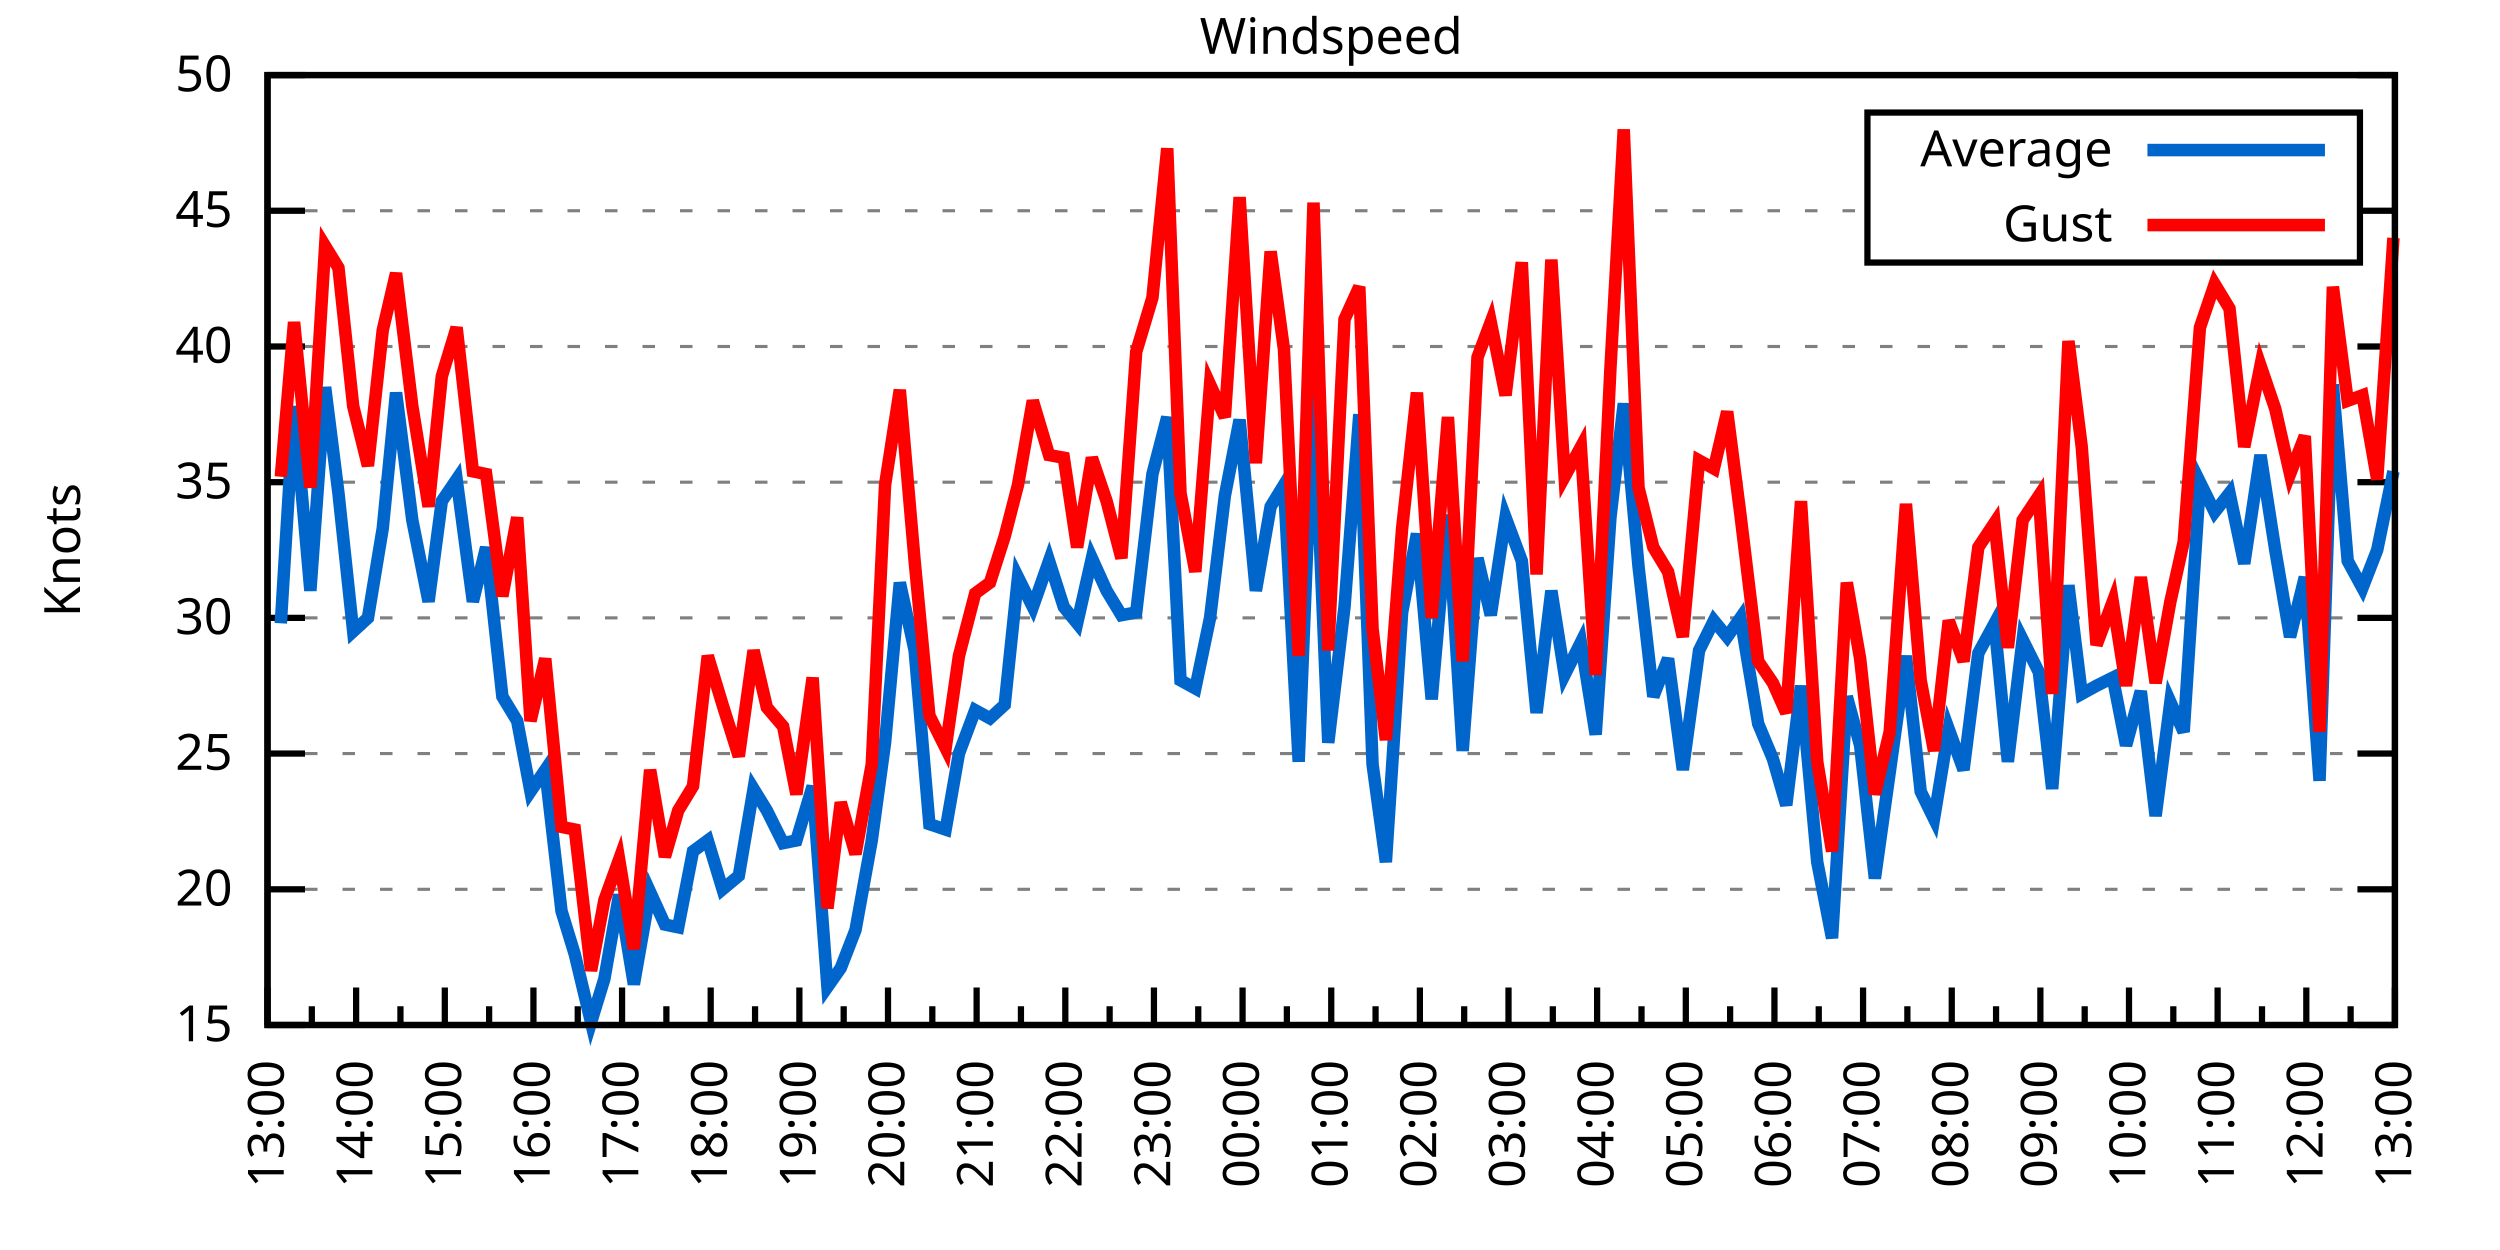
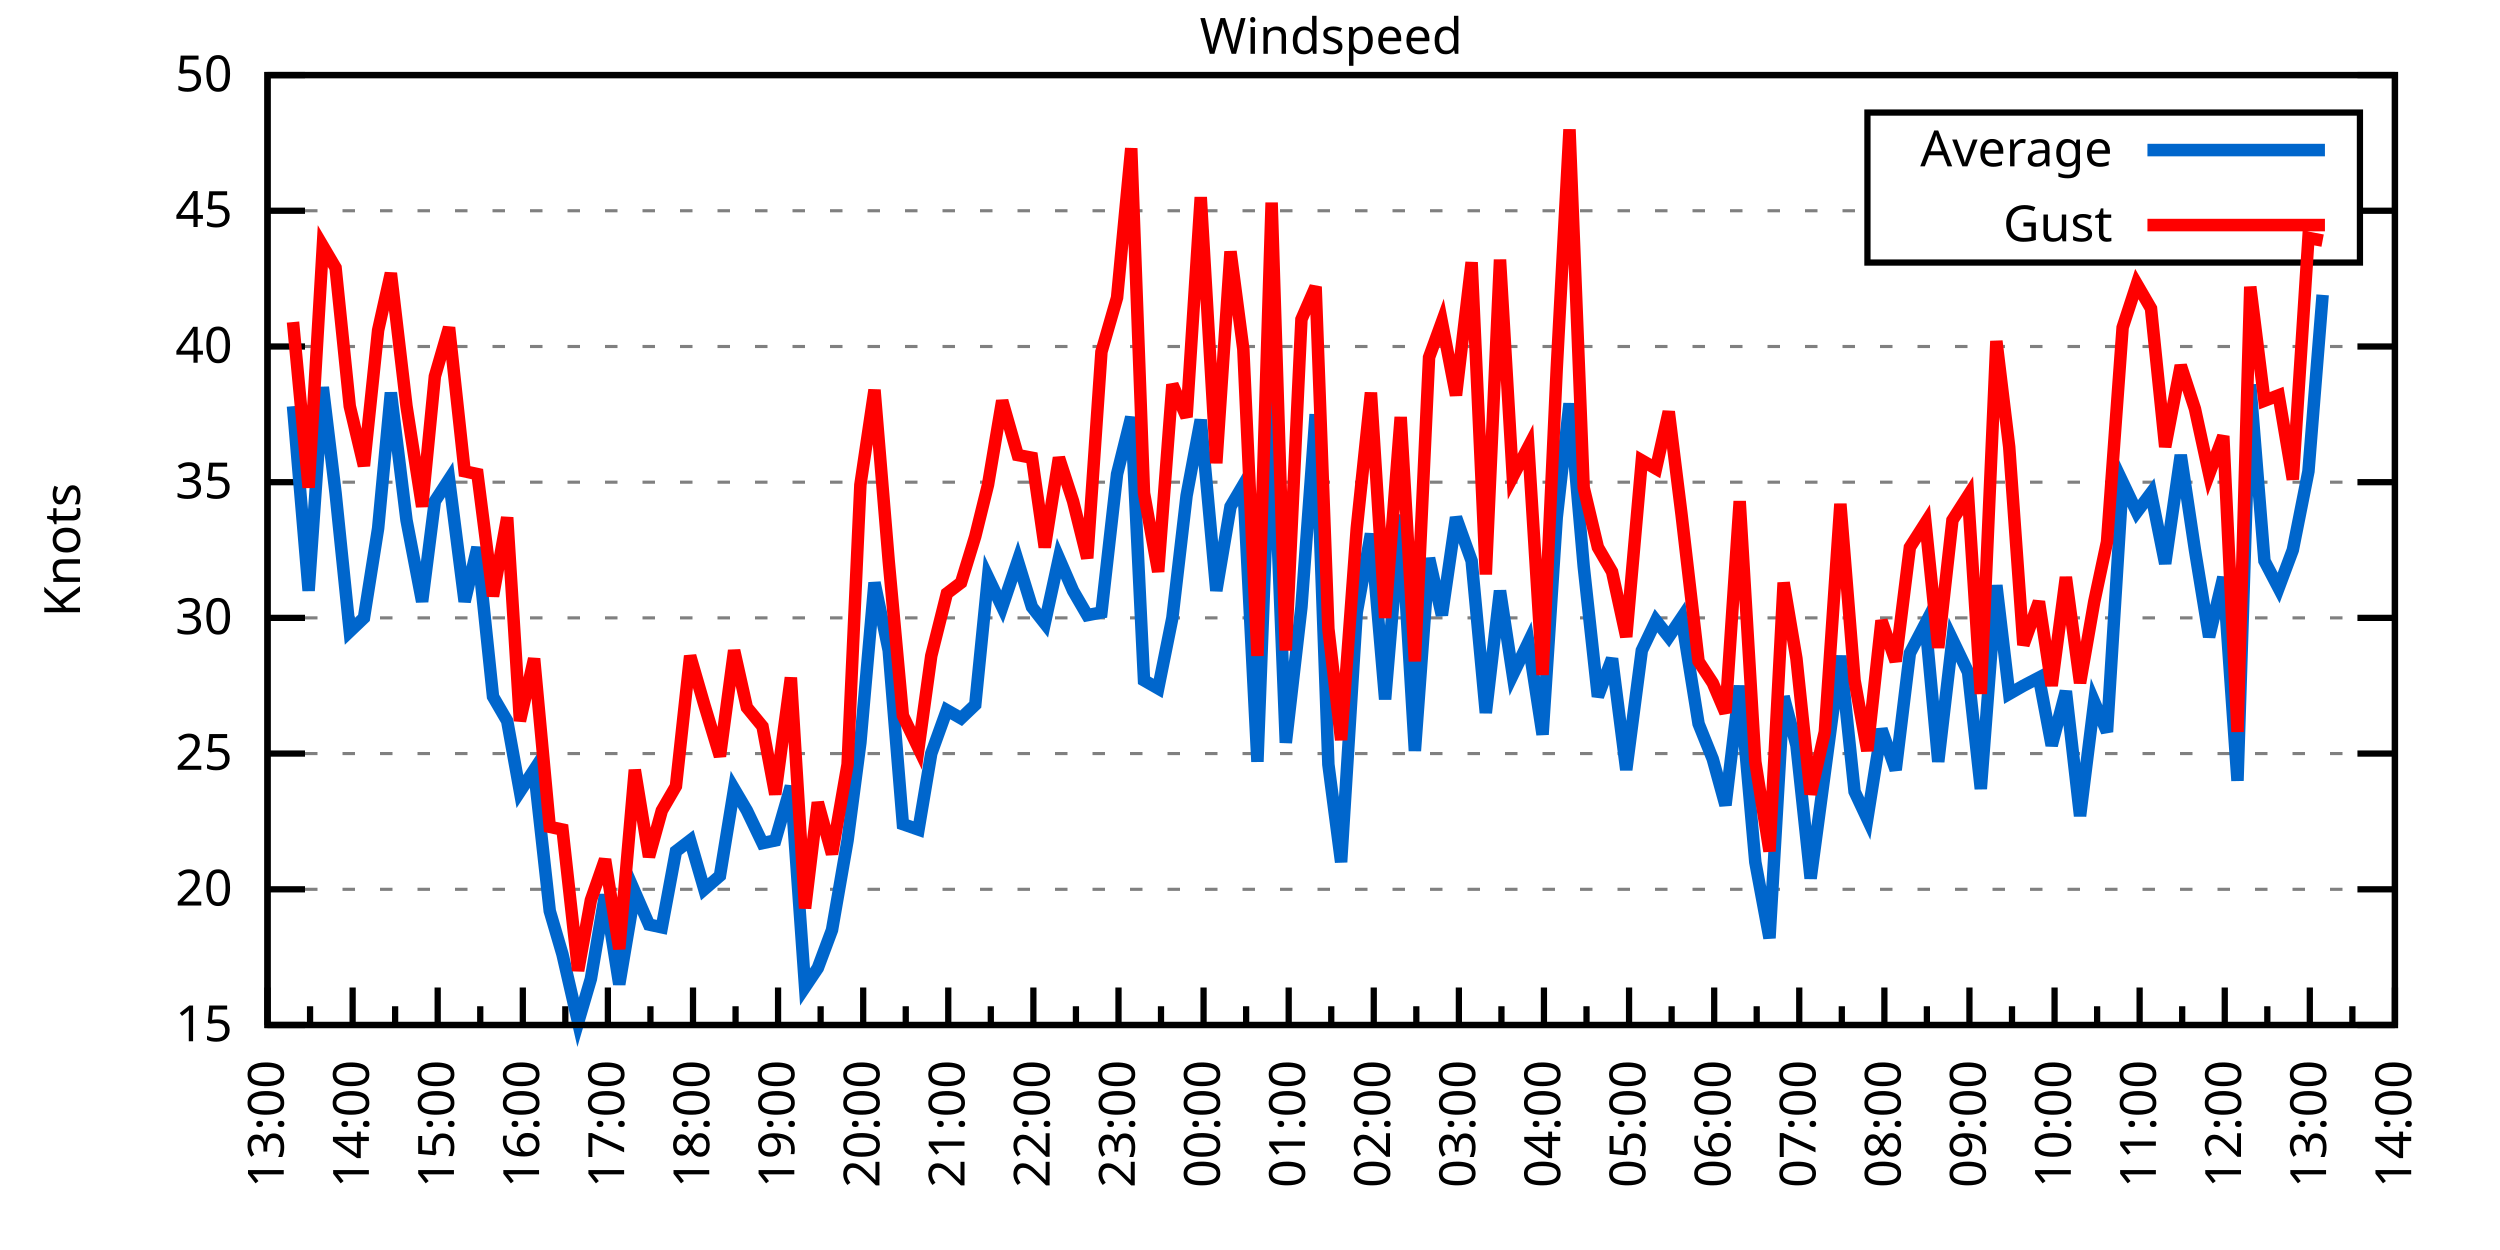
<svg xmlns="http://www.w3.org/2000/svg" xmlns:xlink="http://www.w3.org/1999/xlink" width="400" height="200" viewBox="0 0 400 200">
  <g id="gnuplot_canvas">
    <rect x="0" y="0" width="400" height="200" fill="none" />
    <defs>
      <circle id="gpDot" r="0.5" stroke-width="0.5" stroke="currentColor" />
      <path id="gpPt0" stroke-width="0.333" stroke="currentColor" d="M-1,0 h2 M0,-1 v2" />
      <path id="gpPt1" stroke-width="0.333" stroke="currentColor" d="M-1,-1 L1,1 M1,-1 L-1,1" />
      <path id="gpPt2" stroke-width="0.333" stroke="currentColor" d="M-1,0 L1,0 M0,-1 L0,1 M-1,-1 L1,1 M-1,1 L1,-1" />
      <rect id="gpPt3" stroke-width="0.333" stroke="currentColor" x="-1" y="-1" width="2" height="2" />
      <rect id="gpPt4" stroke-width="0.333" stroke="currentColor" fill="currentColor" x="-1" y="-1" width="2" height="2" />
      <circle id="gpPt5" stroke-width="0.333" stroke="currentColor" cx="0" cy="0" r="1" />
      <use xlink:href="#gpPt5" id="gpPt6" fill="currentColor" stroke="none" />
      <path id="gpPt7" stroke-width="0.333" stroke="currentColor" d="M0,-1.33 L-1.33,0.67 L1.33,0.67 z" />
      <use xlink:href="#gpPt7" id="gpPt8" fill="currentColor" stroke="none" />
      <use xlink:href="#gpPt7" id="gpPt9" stroke="currentColor" transform="rotate(180)" />
      <use xlink:href="#gpPt9" id="gpPt10" fill="currentColor" stroke="none" />
      <use xlink:href="#gpPt3" id="gpPt11" stroke="currentColor" transform="rotate(45)" />
      <use xlink:href="#gpPt11" id="gpPt12" fill="currentColor" stroke="none" />
      <path id="gpPt13" stroke-width="0.333" stroke="currentColor" d="M0,1.330 L1.265,0.411 L0.782,-1.067 L-0.782,-1.076 L-1.265,0.411 z" />
      <use xlink:href="#gpPt13" id="gpPt14" fill="currentColor" stroke="none" />
      <filter id="textbox" filterUnits="objectBoundingBox" x="0" y="0" height="1" width="1">
        <feFlood flood-color="white" flood-opacity="1" result="bgnd" />
        <feComposite in="SourceGraphic" in2="bgnd" operator="atop" />
      </filter>
      <filter id="greybox" filterUnits="objectBoundingBox" x="0" y="0" height="1" width="1">
        <feFlood flood-color="lightgrey" flood-opacity="1" result="grey" />
        <feComposite in="SourceGraphic" in2="grey" operator="atop" />
      </filter>
    </defs>
    <g fill="none" color="white" stroke="currentColor" stroke-width="1.00" stroke-linecap="butt" stroke-linejoin="miter">
</g>
    <g fill="none" color="black" stroke="currentColor" stroke-width="1.00" stroke-linecap="butt" stroke-linejoin="miter">
      <g stroke="none" shape-rendering="crispEdges">
        <polygon fill="rgb(255, 255, 255)" points="42.80,164.00 383.18,164.00 383.18,12.02 42.80,12.02 " />
      </g>
    </g>
    <g fill="none" color="black" stroke="currentColor" stroke-width="1.00" stroke-linecap="butt" stroke-linejoin="miter">
</g>
    <g fill="none" color="black" stroke="black" stroke-width="0.50" stroke-linecap="butt" stroke-linejoin="miter">
</g>
    <g fill="none" color="gray" stroke="currentColor" stroke-width="0.50" stroke-linecap="butt" stroke-linejoin="miter">
      <path stroke="gray" stroke-dasharray="2,4" class="gridline" d="M42.80,164.00 L383.19,164.00  " />
    </g>
    <g fill="none" color="gray" stroke="gray" stroke-width="1.00" stroke-linecap="butt" stroke-linejoin="miter">
</g>
    <g fill="none" color="black" stroke="currentColor" stroke-width="1.00" stroke-linecap="butt" stroke-linejoin="miter">
      <path stroke="black" d="M42.80,164.00 L48.80,164.00 M383.19,164.00 L377.19,164.00  " />
      <g transform="translate(37.20,166.60)" stroke="none" fill="black" font-family="Sans" font-size="8.00" text-anchor="end">
        <text>
          <tspan font-family="Sans"> 15</tspan>
        </text>
      </g>
    </g>
    <g fill="none" color="black" stroke="currentColor" stroke-width="1.00" stroke-linecap="butt" stroke-linejoin="miter">
</g>
    <g fill="none" color="black" stroke="black" stroke-width="0.50" stroke-linecap="butt" stroke-linejoin="miter">
</g>
    <g fill="none" color="gray" stroke="currentColor" stroke-width="0.50" stroke-linecap="butt" stroke-linejoin="miter">
      <path stroke="gray" stroke-dasharray="2,4" class="gridline" d="M42.80,142.29 L383.19,142.29  " />
    </g>
    <g fill="none" color="gray" stroke="gray" stroke-width="1.00" stroke-linecap="butt" stroke-linejoin="miter">
</g>
    <g fill="none" color="black" stroke="currentColor" stroke-width="1.00" stroke-linecap="butt" stroke-linejoin="miter">
      <path stroke="black" d="M42.80,142.29 L48.80,142.29 M383.19,142.29 L377.19,142.29  " />
      <g transform="translate(37.20,144.89)" stroke="none" fill="black" font-family="Sans" font-size="8.00" text-anchor="end">
        <text>
          <tspan font-family="Sans"> 20</tspan>
        </text>
      </g>
    </g>
    <g fill="none" color="black" stroke="currentColor" stroke-width="1.00" stroke-linecap="butt" stroke-linejoin="miter">
</g>
    <g fill="none" color="black" stroke="black" stroke-width="0.50" stroke-linecap="butt" stroke-linejoin="miter">
</g>
    <g fill="none" color="gray" stroke="currentColor" stroke-width="0.50" stroke-linecap="butt" stroke-linejoin="miter">
      <path stroke="gray" stroke-dasharray="2,4" class="gridline" d="M42.80,120.57 L383.19,120.57  " />
    </g>
    <g fill="none" color="gray" stroke="gray" stroke-width="1.00" stroke-linecap="butt" stroke-linejoin="miter">
</g>
    <g fill="none" color="black" stroke="currentColor" stroke-width="1.00" stroke-linecap="butt" stroke-linejoin="miter">
      <path stroke="black" d="M42.80,120.57 L48.80,120.57 M383.19,120.57 L377.19,120.57  " />
      <g transform="translate(37.20,123.17)" stroke="none" fill="black" font-family="Sans" font-size="8.00" text-anchor="end">
        <text>
          <tspan font-family="Sans"> 25</tspan>
        </text>
      </g>
    </g>
    <g fill="none" color="black" stroke="currentColor" stroke-width="1.00" stroke-linecap="butt" stroke-linejoin="miter">
</g>
    <g fill="none" color="black" stroke="black" stroke-width="0.50" stroke-linecap="butt" stroke-linejoin="miter">
</g>
    <g fill="none" color="gray" stroke="currentColor" stroke-width="0.50" stroke-linecap="butt" stroke-linejoin="miter">
      <path stroke="gray" stroke-dasharray="2,4" class="gridline" d="M42.80,98.86 L383.19,98.86  " />
    </g>
    <g fill="none" color="gray" stroke="gray" stroke-width="1.00" stroke-linecap="butt" stroke-linejoin="miter">
</g>
    <g fill="none" color="black" stroke="currentColor" stroke-width="1.00" stroke-linecap="butt" stroke-linejoin="miter">
      <path stroke="black" d="M42.80,98.86 L48.80,98.86 M383.19,98.86 L377.19,98.86  " />
      <g transform="translate(37.20,101.46)" stroke="none" fill="black" font-family="Sans" font-size="8.00" text-anchor="end">
        <text>
          <tspan font-family="Sans"> 30</tspan>
        </text>
      </g>
    </g>
    <g fill="none" color="black" stroke="currentColor" stroke-width="1.00" stroke-linecap="butt" stroke-linejoin="miter">
</g>
    <g fill="none" color="black" stroke="black" stroke-width="0.50" stroke-linecap="butt" stroke-linejoin="miter">
</g>
    <g fill="none" color="gray" stroke="currentColor" stroke-width="0.50" stroke-linecap="butt" stroke-linejoin="miter">
      <path stroke="gray" stroke-dasharray="2,4" class="gridline" d="M42.80,77.15 L383.19,77.15  " />
    </g>
    <g fill="none" color="gray" stroke="gray" stroke-width="1.00" stroke-linecap="butt" stroke-linejoin="miter">
</g>
    <g fill="none" color="black" stroke="currentColor" stroke-width="1.00" stroke-linecap="butt" stroke-linejoin="miter">
      <path stroke="black" d="M42.80,77.15 L48.80,77.15 M383.19,77.15 L377.19,77.15  " />
      <g transform="translate(37.20,79.75)" stroke="none" fill="black" font-family="Sans" font-size="8.00" text-anchor="end">
        <text>
          <tspan font-family="Sans"> 35</tspan>
        </text>
      </g>
    </g>
    <g fill="none" color="black" stroke="currentColor" stroke-width="1.00" stroke-linecap="butt" stroke-linejoin="miter">
</g>
    <g fill="none" color="black" stroke="black" stroke-width="0.50" stroke-linecap="butt" stroke-linejoin="miter">
</g>
    <g fill="none" color="gray" stroke="currentColor" stroke-width="0.50" stroke-linecap="butt" stroke-linejoin="miter">
      <path stroke="gray" stroke-dasharray="2,4" class="gridline" d="M42.80,55.44 L383.19,55.44  " />
    </g>
    <g fill="none" color="gray" stroke="gray" stroke-width="1.00" stroke-linecap="butt" stroke-linejoin="miter">
</g>
    <g fill="none" color="black" stroke="currentColor" stroke-width="1.00" stroke-linecap="butt" stroke-linejoin="miter">
      <path stroke="black" d="M42.80,55.44 L48.80,55.44 M383.19,55.44 L377.19,55.44  " />
      <g transform="translate(37.20,58.04)" stroke="none" fill="black" font-family="Sans" font-size="8.00" text-anchor="end">
        <text>
          <tspan font-family="Sans"> 40</tspan>
        </text>
      </g>
    </g>
    <g fill="none" color="black" stroke="currentColor" stroke-width="1.00" stroke-linecap="butt" stroke-linejoin="miter">
</g>
    <g fill="none" color="black" stroke="black" stroke-width="0.50" stroke-linecap="butt" stroke-linejoin="miter">
</g>
    <g fill="none" color="gray" stroke="currentColor" stroke-width="0.50" stroke-linecap="butt" stroke-linejoin="miter">
      <path stroke="gray" stroke-dasharray="2,4" class="gridline" d="M42.80,33.72 L298.79,33.72 M377.59,33.72 L383.19,33.72  " />
    </g>
    <g fill="none" color="gray" stroke="gray" stroke-width="1.00" stroke-linecap="butt" stroke-linejoin="miter">
</g>
    <g fill="none" color="black" stroke="currentColor" stroke-width="1.00" stroke-linecap="butt" stroke-linejoin="miter">
      <path stroke="black" d="M42.80,33.72 L48.80,33.72 M383.19,33.72 L377.19,33.72  " />
      <g transform="translate(37.20,36.32)" stroke="none" fill="black" font-family="Sans" font-size="8.00" text-anchor="end">
        <text>
          <tspan font-family="Sans"> 45</tspan>
        </text>
      </g>
    </g>
    <g fill="none" color="black" stroke="currentColor" stroke-width="1.00" stroke-linecap="butt" stroke-linejoin="miter">
</g>
    <g fill="none" color="black" stroke="black" stroke-width="0.50" stroke-linecap="butt" stroke-linejoin="miter">
</g>
    <g fill="none" color="gray" stroke="currentColor" stroke-width="0.50" stroke-linecap="butt" stroke-linejoin="miter">
      <path stroke="gray" stroke-dasharray="2,4" class="gridline" d="M42.80,12.01 L383.19,12.01  " />
    </g>
    <g fill="none" color="gray" stroke="gray" stroke-width="1.00" stroke-linecap="butt" stroke-linejoin="miter">
</g>
    <g fill="none" color="black" stroke="currentColor" stroke-width="1.00" stroke-linecap="butt" stroke-linejoin="miter">
      <path stroke="black" d="M42.80,12.01 L48.80,12.01 M383.19,12.01 L377.19,12.01  " />
      <g transform="translate(37.20,14.61)" stroke="none" fill="black" font-family="Sans" font-size="8.00" text-anchor="end">
        <text>
          <tspan font-family="Sans"> 50</tspan>
        </text>
      </g>
    </g>
    <g fill="none" color="black" stroke="currentColor" stroke-width="1.00" stroke-linecap="butt" stroke-linejoin="miter">
      <path stroke="black" d="M42.80,164.00 L42.80,158.00  " />
      <g transform="translate(45.40,169.60) rotate(270)" stroke="none" fill="black" font-family="Sans" font-size="8.00" text-anchor="end">
        <text>
          <tspan font-family="Sans">13:00</tspan>
        </text>
      </g>
    </g>
    <g fill="none" color="black" stroke="currentColor" stroke-width="1.00" stroke-linecap="butt" stroke-linejoin="miter">
-       <path stroke="black" d="M49.89,164.00 L49.89,161.00 M56.98,164.00 L56.98,158.00  " />
-       <g transform="translate(59.58,169.60) rotate(270)" stroke="none" fill="black" font-family="Sans" font-size="8.00" text-anchor="end">
+       <path stroke="black" d="M49.61,164.00 L49.61,161.00 M56.42,164.00 L56.42,158.00  " />
+       <g transform="translate(59.02,169.60) rotate(270)" stroke="none" fill="black" font-family="Sans" font-size="8.00" text-anchor="end">
        <text>
          <tspan font-family="Sans">14:00</tspan>
        </text>
      </g>
    </g>
    <g fill="none" color="black" stroke="currentColor" stroke-width="1.00" stroke-linecap="butt" stroke-linejoin="miter">
-       <path stroke="black" d="M64.07,164.00 L64.07,161.00 M71.17,164.00 L71.17,158.00  " />
-       <g transform="translate(73.77,169.60) rotate(270)" stroke="none" fill="black" font-family="Sans" font-size="8.00" text-anchor="end">
+       <path stroke="black" d="M63.22,164.00 L63.22,161.00 M70.03,164.00 L70.03,158.00  " />
+       <g transform="translate(72.63,169.60) rotate(270)" stroke="none" fill="black" font-family="Sans" font-size="8.00" text-anchor="end">
        <text>
          <tspan font-family="Sans">15:00</tspan>
        </text>
      </g>
    </g>
    <g fill="none" color="black" stroke="currentColor" stroke-width="1.00" stroke-linecap="butt" stroke-linejoin="miter">
-       <path stroke="black" d="M78.26,164.00 L78.26,161.00 M85.35,164.00 L85.35,158.00  " />
-       <g transform="translate(87.95,169.60) rotate(270)" stroke="none" fill="black" font-family="Sans" font-size="8.00" text-anchor="end">
+       <path stroke="black" d="M76.84,164.00 L76.84,161.00 M83.65,164.00 L83.65,158.00  " />
+       <g transform="translate(86.25,169.60) rotate(270)" stroke="none" fill="black" font-family="Sans" font-size="8.00" text-anchor="end">
        <text>
          <tspan font-family="Sans">16:00</tspan>
        </text>
      </g>
    </g>
    <g fill="none" color="black" stroke="currentColor" stroke-width="1.00" stroke-linecap="butt" stroke-linejoin="miter">
-       <path stroke="black" d="M92.44,164.00 L92.44,161.00 M99.53,164.00 L99.53,158.00  " />
-       <g transform="translate(102.13,169.60) rotate(270)" stroke="none" fill="black" font-family="Sans" font-size="8.00" text-anchor="end">
+       <path stroke="black" d="M90.45,164.00 L90.45,161.00 M97.26,164.00 L97.26,158.00  " />
+       <g transform="translate(99.86,169.60) rotate(270)" stroke="none" fill="black" font-family="Sans" font-size="8.00" text-anchor="end">
        <text>
          <tspan font-family="Sans">17:00</tspan>
        </text>
      </g>
    </g>
    <g fill="none" color="black" stroke="currentColor" stroke-width="1.00" stroke-linecap="butt" stroke-linejoin="miter">
-       <path stroke="black" d="M106.62,164.00 L106.62,161.00 M113.71,164.00 L113.71,158.00  " />
-       <g transform="translate(116.31,169.60) rotate(270)" stroke="none" fill="black" font-family="Sans" font-size="8.00" text-anchor="end">
+       <path stroke="black" d="M104.07,164.00 L104.07,161.00 M110.88,164.00 L110.88,158.00  " />
+       <g transform="translate(113.48,169.60) rotate(270)" stroke="none" fill="black" font-family="Sans" font-size="8.00" text-anchor="end">
        <text>
          <tspan font-family="Sans">18:00</tspan>
        </text>
      </g>
    </g>
    <g fill="none" color="black" stroke="currentColor" stroke-width="1.00" stroke-linecap="butt" stroke-linejoin="miter">
-       <path stroke="black" d="M120.81,164.00 L120.81,161.00 M127.90,164.00 L127.90,158.00  " />
-       <g transform="translate(130.50,169.60) rotate(270)" stroke="none" fill="black" font-family="Sans" font-size="8.00" text-anchor="end">
+       <path stroke="black" d="M117.69,164.00 L117.69,161.00 M124.49,164.00 L124.49,158.00  " />
+       <g transform="translate(127.09,169.60) rotate(270)" stroke="none" fill="black" font-family="Sans" font-size="8.00" text-anchor="end">
        <text>
          <tspan font-family="Sans">19:00</tspan>
        </text>
      </g>
    </g>
    <g fill="none" color="black" stroke="currentColor" stroke-width="1.00" stroke-linecap="butt" stroke-linejoin="miter">
-       <path stroke="black" d="M134.99,164.00 L134.99,161.00 M142.08,164.00 L142.08,158.00  " />
-       <g transform="translate(144.68,169.60) rotate(270)" stroke="none" fill="black" font-family="Sans" font-size="8.00" text-anchor="end">
+       <path stroke="black" d="M131.30,164.00 L131.30,161.00 M138.11,164.00 L138.11,158.00  " />
+       <g transform="translate(140.71,169.60) rotate(270)" stroke="none" fill="black" font-family="Sans" font-size="8.00" text-anchor="end">
        <text>
          <tspan font-family="Sans">20:00</tspan>
        </text>
      </g>
    </g>
    <g fill="none" color="black" stroke="currentColor" stroke-width="1.00" stroke-linecap="butt" stroke-linejoin="miter">
-       <path stroke="black" d="M149.17,164.00 L149.17,161.00 M156.26,164.00 L156.26,158.00  " />
-       <g transform="translate(158.86,169.60) rotate(270)" stroke="none" fill="black" font-family="Sans" font-size="8.00" text-anchor="end">
+       <path stroke="black" d="M144.92,164.00 L144.92,161.00 M151.72,164.00 L151.72,158.00  " />
+       <g transform="translate(154.32,169.60) rotate(270)" stroke="none" fill="black" font-family="Sans" font-size="8.00" text-anchor="end">
        <text>
          <tspan font-family="Sans">21:00</tspan>
        </text>
      </g>
    </g>
    <g fill="none" color="black" stroke="currentColor" stroke-width="1.00" stroke-linecap="butt" stroke-linejoin="miter">
-       <path stroke="black" d="M163.35,164.00 L163.35,161.00 M170.45,164.00 L170.45,158.00  " />
-       <g transform="translate(173.05,169.60) rotate(270)" stroke="none" fill="black" font-family="Sans" font-size="8.00" text-anchor="end">
+       <path stroke="black" d="M158.53,164.00 L158.53,161.00 M165.34,164.00 L165.34,158.00  " />
+       <g transform="translate(167.94,169.60) rotate(270)" stroke="none" fill="black" font-family="Sans" font-size="8.00" text-anchor="end">
        <text>
          <tspan font-family="Sans">22:00</tspan>
        </text>
      </g>
    </g>
    <g fill="none" color="black" stroke="currentColor" stroke-width="1.00" stroke-linecap="butt" stroke-linejoin="miter">
-       <path stroke="black" d="M177.54,164.00 L177.54,161.00 M184.63,164.00 L184.63,158.00  " />
-       <g transform="translate(187.23,169.60) rotate(270)" stroke="none" fill="black" font-family="Sans" font-size="8.00" text-anchor="end">
+       <path stroke="black" d="M172.15,164.00 L172.15,161.00 M178.96,164.00 L178.96,158.00  " />
+       <g transform="translate(181.56,169.60) rotate(270)" stroke="none" fill="black" font-family="Sans" font-size="8.00" text-anchor="end">
        <text>
          <tspan font-family="Sans">23:00</tspan>
        </text>
      </g>
    </g>
    <g fill="none" color="black" stroke="currentColor" stroke-width="1.00" stroke-linecap="butt" stroke-linejoin="miter">
-       <path stroke="black" d="M191.72,164.00 L191.72,161.00 M198.81,164.00 L198.81,158.00  " />
-       <g transform="translate(201.41,169.60) rotate(270)" stroke="none" fill="black" font-family="Sans" font-size="8.00" text-anchor="end">
+       <path stroke="black" d="M185.76,164.00 L185.76,161.00 M192.57,164.00 L192.57,158.00  " />
+       <g transform="translate(195.17,169.60) rotate(270)" stroke="none" fill="black" font-family="Sans" font-size="8.00" text-anchor="end">
        <text>
          <tspan font-family="Sans">00:00</tspan>
        </text>
      </g>
    </g>
    <g fill="none" color="black" stroke="currentColor" stroke-width="1.00" stroke-linecap="butt" stroke-linejoin="miter">
-       <path stroke="black" d="M205.90,164.00 L205.90,161.00 M213.00,164.00 L213.00,158.00  " />
-       <g transform="translate(215.60,169.60) rotate(270)" stroke="none" fill="black" font-family="Sans" font-size="8.00" text-anchor="end">
+       <path stroke="black" d="M199.38,164.00 L199.38,161.00 M206.19,164.00 L206.19,158.00  " />
+       <g transform="translate(208.79,169.60) rotate(270)" stroke="none" fill="black" font-family="Sans" font-size="8.00" text-anchor="end">
        <text>
          <tspan font-family="Sans">01:00</tspan>
        </text>
      </g>
    </g>
    <g fill="none" color="black" stroke="currentColor" stroke-width="1.00" stroke-linecap="butt" stroke-linejoin="miter">
-       <path stroke="black" d="M220.09,164.00 L220.09,161.00 M227.18,164.00 L227.18,158.00  " />
-       <g transform="translate(229.78,169.60) rotate(270)" stroke="none" fill="black" font-family="Sans" font-size="8.00" text-anchor="end">
+       <path stroke="black" d="M213.00,164.00 L213.00,161.00 M219.80,164.00 L219.80,158.00  " />
+       <g transform="translate(222.40,169.60) rotate(270)" stroke="none" fill="black" font-family="Sans" font-size="8.00" text-anchor="end">
        <text>
          <tspan font-family="Sans">02:00</tspan>
        </text>
      </g>
    </g>
    <g fill="none" color="black" stroke="currentColor" stroke-width="1.00" stroke-linecap="butt" stroke-linejoin="miter">
-       <path stroke="black" d="M234.27,164.00 L234.27,161.00 M241.36,164.00 L241.36,158.00  " />
-       <g transform="translate(243.96,169.60) rotate(270)" stroke="none" fill="black" font-family="Sans" font-size="8.00" text-anchor="end">
+       <path stroke="black" d="M226.61,164.00 L226.61,161.00 M233.42,164.00 L233.42,158.00  " />
+       <g transform="translate(236.02,169.60) rotate(270)" stroke="none" fill="black" font-family="Sans" font-size="8.00" text-anchor="end">
        <text>
          <tspan font-family="Sans">03:00</tspan>
        </text>
      </g>
    </g>
    <g fill="none" color="black" stroke="currentColor" stroke-width="1.00" stroke-linecap="butt" stroke-linejoin="miter">
-       <path stroke="black" d="M248.45,164.00 L248.45,161.00 M255.54,164.00 L255.54,158.00  " />
-       <g transform="translate(258.14,169.60) rotate(270)" stroke="none" fill="black" font-family="Sans" font-size="8.00" text-anchor="end">
+       <path stroke="black" d="M240.23,164.00 L240.23,161.00 M247.03,164.00 L247.03,158.00  " />
+       <g transform="translate(249.63,169.60) rotate(270)" stroke="none" fill="black" font-family="Sans" font-size="8.00" text-anchor="end">
        <text>
          <tspan font-family="Sans">04:00</tspan>
        </text>
      </g>
    </g>
    <g fill="none" color="black" stroke="currentColor" stroke-width="1.00" stroke-linecap="butt" stroke-linejoin="miter">
-       <path stroke="black" d="M262.64,164.00 L262.64,161.00 M269.73,164.00 L269.73,158.00  " />
-       <g transform="translate(272.33,169.60) rotate(270)" stroke="none" fill="black" font-family="Sans" font-size="8.00" text-anchor="end">
+       <path stroke="black" d="M253.84,164.00 L253.84,161.00 M260.65,164.00 L260.65,158.00  " />
+       <g transform="translate(263.25,169.60) rotate(270)" stroke="none" fill="black" font-family="Sans" font-size="8.00" text-anchor="end">
        <text>
          <tspan font-family="Sans">05:00</tspan>
        </text>
      </g>
    </g>
    <g fill="none" color="black" stroke="currentColor" stroke-width="1.00" stroke-linecap="butt" stroke-linejoin="miter">
-       <path stroke="black" d="M276.82,164.00 L276.82,161.00 M283.91,164.00 L283.91,158.00  " />
-       <g transform="translate(286.51,169.60) rotate(270)" stroke="none" fill="black" font-family="Sans" font-size="8.00" text-anchor="end">
+       <path stroke="black" d="M267.46,164.00 L267.46,161.00 M274.27,164.00 L274.27,158.00  " />
+       <g transform="translate(276.87,169.60) rotate(270)" stroke="none" fill="black" font-family="Sans" font-size="8.00" text-anchor="end">
        <text>
          <tspan font-family="Sans">06:00</tspan>
        </text>
      </g>
    </g>
    <g fill="none" color="black" stroke="currentColor" stroke-width="1.00" stroke-linecap="butt" stroke-linejoin="miter">
-       <path stroke="black" d="M291.00,164.00 L291.00,161.00 M298.09,164.00 L298.09,158.00  " />
-       <g transform="translate(300.69,169.60) rotate(270)" stroke="none" fill="black" font-family="Sans" font-size="8.00" text-anchor="end">
+       <path stroke="black" d="M281.07,164.00 L281.07,161.00 M287.88,164.00 L287.88,158.00  " />
+       <g transform="translate(290.48,169.60) rotate(270)" stroke="none" fill="black" font-family="Sans" font-size="8.00" text-anchor="end">
        <text>
          <tspan font-family="Sans">07:00</tspan>
        </text>
      </g>
    </g>
    <g fill="none" color="black" stroke="currentColor" stroke-width="1.00" stroke-linecap="butt" stroke-linejoin="miter">
-       <path stroke="black" d="M305.18,164.00 L305.18,161.00 M312.28,164.00 L312.28,158.00  " />
-       <g transform="translate(314.88,169.60) rotate(270)" stroke="none" fill="black" font-family="Sans" font-size="8.00" text-anchor="end">
+       <path stroke="black" d="M294.69,164.00 L294.69,161.00 M301.50,164.00 L301.50,158.00  " />
+       <g transform="translate(304.10,169.60) rotate(270)" stroke="none" fill="black" font-family="Sans" font-size="8.00" text-anchor="end">
        <text>
          <tspan font-family="Sans">08:00</tspan>
        </text>
      </g>
    </g>
    <g fill="none" color="black" stroke="currentColor" stroke-width="1.00" stroke-linecap="butt" stroke-linejoin="miter">
-       <path stroke="black" d="M319.37,164.00 L319.37,161.00 M326.46,164.00 L326.46,158.00  " />
-       <g transform="translate(329.06,169.60) rotate(270)" stroke="none" fill="black" font-family="Sans" font-size="8.00" text-anchor="end">
+       <path stroke="black" d="M308.30,164.00 L308.30,161.00 M315.11,164.00 L315.11,158.00  " />
+       <g transform="translate(317.71,169.60) rotate(270)" stroke="none" fill="black" font-family="Sans" font-size="8.00" text-anchor="end">
        <text>
          <tspan font-family="Sans">09:00</tspan>
        </text>
      </g>
    </g>
    <g fill="none" color="black" stroke="currentColor" stroke-width="1.00" stroke-linecap="butt" stroke-linejoin="miter">
-       <path stroke="black" d="M333.55,164.00 L333.55,161.00 M340.64,164.00 L340.64,158.00  " />
-       <g transform="translate(343.24,169.60) rotate(270)" stroke="none" fill="black" font-family="Sans" font-size="8.00" text-anchor="end">
+       <path stroke="black" d="M321.92,164.00 L321.92,161.00 M328.73,164.00 L328.73,158.00  " />
+       <g transform="translate(331.33,169.60) rotate(270)" stroke="none" fill="black" font-family="Sans" font-size="8.00" text-anchor="end">
        <text>
          <tspan font-family="Sans">10:00</tspan>
        </text>
      </g>
    </g>
    <g fill="none" color="black" stroke="currentColor" stroke-width="1.00" stroke-linecap="butt" stroke-linejoin="miter">
-       <path stroke="black" d="M347.73,164.00 L347.73,161.00 M354.82,164.00 L354.82,158.00  " />
-       <g transform="translate(357.42,169.60) rotate(270)" stroke="none" fill="black" font-family="Sans" font-size="8.00" text-anchor="end">
+       <path stroke="black" d="M335.54,164.00 L335.54,161.00 M342.34,164.00 L342.34,158.00  " />
+       <g transform="translate(344.94,169.60) rotate(270)" stroke="none" fill="black" font-family="Sans" font-size="8.00" text-anchor="end">
        <text>
          <tspan font-family="Sans">11:00</tspan>
        </text>
      </g>
    </g>
    <g fill="none" color="black" stroke="currentColor" stroke-width="1.00" stroke-linecap="butt" stroke-linejoin="miter">
-       <path stroke="black" d="M361.92,164.00 L361.92,161.00 M369.01,164.00 L369.01,158.00  " />
-       <g transform="translate(371.61,169.60) rotate(270)" stroke="none" fill="black" font-family="Sans" font-size="8.00" text-anchor="end">
+       <path stroke="black" d="M349.15,164.00 L349.15,161.00 M355.96,164.00 L355.96,158.00  " />
+       <g transform="translate(358.56,169.60) rotate(270)" stroke="none" fill="black" font-family="Sans" font-size="8.00" text-anchor="end">
        <text>
          <tspan font-family="Sans">12:00</tspan>
        </text>
      </g>
    </g>
    <g fill="none" color="black" stroke="currentColor" stroke-width="1.00" stroke-linecap="butt" stroke-linejoin="miter">
-       <path stroke="black" d="M376.10,164.00 L376.10,161.00 M383.19,164.00 L383.19,158.00  " />
+       <path stroke="black" d="M362.77,164.00 L362.77,161.00 M369.57,164.00 L369.57,158.00  " />
+       <g transform="translate(372.17,169.60) rotate(270)" stroke="none" fill="black" font-family="Sans" font-size="8.00" text-anchor="end">
+         <text>
+           <tspan font-family="Sans">13:00</tspan>
+         </text>
+       </g>
+     </g>
+     <g fill="none" color="black" stroke="currentColor" stroke-width="1.00" stroke-linecap="butt" stroke-linejoin="miter">
+       <path stroke="black" d="M376.38,164.00 L376.38,161.00 M383.19,164.00 L383.19,158.00  " />
      <g transform="translate(385.79,169.60) rotate(270)" stroke="none" fill="black" font-family="Sans" font-size="8.00" text-anchor="end">
        <text>
-           <tspan font-family="Sans">13:00</tspan>
+           <tspan font-family="Sans">14:00</tspan>
        </text>
      </g>
    </g>
    <g fill="none" color="black" stroke="currentColor" stroke-width="1.00" stroke-linecap="butt" stroke-linejoin="miter">
</g>
    <g fill="none" color="black" stroke="currentColor" stroke-width="1.00" stroke-linecap="butt" stroke-linejoin="miter">
      <path stroke="black" d="M42.80,12.01 L42.80,164.00 L383.19,164.00 L383.19,12.01 L42.80,12.01 Z  " />
    </g>
    <g fill="none" color="black" stroke="currentColor" stroke-width="1.00" stroke-linecap="butt" stroke-linejoin="miter">
      <g transform="translate(12.80,88.01) rotate(270)" stroke="none" fill="black" font-family="Sans" font-size="8.00" text-anchor="middle">
        <text>
          <tspan font-family="Sans">Knots</tspan>
        </text>
      </g>
    </g>
    <g fill="none" color="black" stroke="currentColor" stroke-width="1.00" stroke-linecap="butt" stroke-linejoin="miter">
</g>
    <g fill="none" color="black" stroke="currentColor" stroke-width="1.00" stroke-linecap="butt" stroke-linejoin="miter">
      <path stroke="black" d="M298.79,42.01 L298.79,18.01 L377.59,18.01 L377.59,42.01 L298.79,42.01 Z  " />
    </g>
    <g id="Windspeed_plot_1">
      <g fill="none" color="white" stroke="black" stroke-width="2.00" stroke-linecap="butt" stroke-linejoin="miter">
</g>
      <g fill="none" color="black" stroke="currentColor" stroke-width="2.00" stroke-linecap="butt" stroke-linejoin="miter">
        <g transform="translate(337.99,26.61)" stroke="none" fill="black" font-family="Sans" font-size="8.00" text-anchor="end">
          <text>
            <tspan font-family="Sans">Average</tspan>
          </text>
        </g>
      </g>
      <g fill="none" color="black" stroke="currentColor" stroke-width="2.00" stroke-linecap="butt" stroke-linejoin="miter">
-         <path stroke="rgb(  0, 102, 204)" d="M343.59,24.01 L371.99,24.01 M44.93,99.73 L47.05,64.99 L49.66,94.52 L52.02,61.95 L54.15,78.89 L56.51,101.03   L58.87,98.86 L61.24,84.53 L63.37,62.82 L65.97,83.23 L68.57,96.26 L70.69,80.19 L73.06,76.71 L75.66,96.26   L77.78,87.57 L80.38,111.45 L82.75,115.36 L84.88,126.65 L87.24,123.18 L89.84,145.76 L91.97,152.71 L94.57,163.57   L96.70,156.62 L99.06,143.16 L101.42,157.49 L104.02,142.72 L106.39,147.93 L108.51,148.37 L110.88,136.21 L113.24,134.47   L115.61,142.29 L118.21,140.12 L120.57,126.22 L122.70,129.69 L125.30,134.90 L127.42,134.47 L130.02,125.79 L132.39,157.92   L134.52,154.88 L136.88,148.80 L139.48,134.47 L141.61,118.84 L143.97,93.22 L146.34,104.07 L148.70,131.86 L151.30,132.73   L153.43,120.57 L156.03,113.63 L158.39,114.93 L160.75,112.76 L162.88,92.35 L165.25,97.12 L167.85,89.74 L170.21,97.12   L172.34,99.73 L174.70,89.31 L177.06,94.52 L179.43,98.43 L181.79,97.99 L184.39,75.85 L186.76,66.73 L188.88,108.85   L191.25,110.15 L193.61,98.86 L195.98,79.32 L198.34,67.16 L200.94,94.52 L203.30,81.06 L205.43,77.58 L207.79,121.88   L210.16,62.38 L212.52,118.84 L215.12,97.12 L217.49,66.29 L219.61,122.31 L221.74,137.94 L224.34,97.99 L226.71,85.40   L229.07,111.89 L231.67,82.36 L234.03,120.14 L236.40,89.31 L238.52,98.43 L240.89,82.79 L243.49,89.74 L245.85,114.06   L248.22,94.52 L250.34,107.98 L252.94,102.77 L255.31,117.53 L257.67,82.79 L259.80,64.56 L262.16,90.61 L264.53,111.45   L266.89,105.38 L269.25,123.18 L271.85,104.07 L274.22,99.30 L276.35,101.90 L278.47,98.86 L281.31,115.80 L283.67,121.44   L285.80,128.83 L288.16,109.72 L290.76,137.94 L293.13,150.10 L295.49,111.45 L297.62,119.27 L299.98,140.55 L302.35,123.61   L304.95,104.94 L307.31,126.65 L309.44,131.00 L311.80,116.67 L314.17,123.18 L316.53,104.51 L319.13,99.73 L321.26,121.88   L323.62,102.34 L326.22,107.55 L328.35,126.22 L330.95,93.65 L333.08,111.02 L335.44,109.72 L338.04,108.42 L340.17,119.27   L342.53,110.59 L344.90,130.56 L347.26,112.32 L349.39,117.10 L351.99,77.15 L354.35,81.93 L356.72,78.89 L359.08,90.18   L361.68,72.81 L364.04,88.00 L366.41,101.90 L368.77,92.35 L371.13,124.92 L373.26,61.52 L375.63,89.74 L377.99,94.08   L380.35,88.00 L382.95,75.41  " />
+         <path stroke="rgb(  0, 102, 204)" d="M343.59,24.01 L371.99,24.01 M46.88,64.99 L49.38,94.52 L51.65,61.95 L53.69,78.89 L55.96,101.03 L58.23,98.86   L60.50,84.53 L62.54,62.82 L65.04,83.23 L67.54,96.26 L69.58,80.19 L71.85,76.71 L74.34,96.26 L76.39,87.57   L78.88,111.45 L81.15,115.36 L83.19,126.65 L85.46,123.18 L87.96,145.76 L90.00,152.71 L92.50,163.57 L94.54,156.62   L96.81,143.16 L99.08,157.49 L101.57,142.72 L103.84,147.93 L105.89,148.37 L108.15,136.21 L110.42,134.47 L112.69,142.29   L115.19,140.12 L117.46,126.22 L119.50,129.69 L122.00,134.90 L124.04,134.47 L126.54,125.79 L128.81,157.92 L130.85,154.88   L133.12,148.80 L135.61,134.47 L137.66,118.84 L139.92,93.22 L142.19,104.07 L144.46,131.86 L146.96,132.73 L149.00,120.57   L151.50,113.63 L153.77,114.93 L156.04,112.76 L158.08,92.35 L160.35,97.12 L162.84,89.74 L165.11,97.12 L167.16,99.73   L169.43,89.31 L171.69,94.52 L173.96,98.43 L176.23,97.99 L178.73,75.85 L181.00,66.73 L183.04,108.85 L185.31,110.15   L187.58,98.86 L189.85,79.32 L192.12,67.16 L194.61,94.52 L196.88,81.06 L198.93,77.58 L201.19,121.88 L203.46,62.38   L205.73,118.84 L208.23,97.12 L210.50,66.29 L212.54,122.31 L214.58,137.94 L217.08,97.99 L219.35,85.40 L221.62,111.89   L224.11,82.36 L226.38,120.14 L228.65,89.31 L230.70,98.43 L232.96,82.79 L235.46,89.74 L237.73,114.06 L240.00,94.52   L242.04,107.98 L244.54,102.77 L246.81,117.53 L249.08,82.79 L251.12,64.56 L253.39,90.61 L255.66,111.45 L257.93,105.38   L260.20,123.18 L262.69,104.07 L264.96,99.30 L267.00,101.90 L269.05,98.86 L271.77,115.80 L274.04,121.44 L276.08,128.83   L278.35,109.72 L280.85,137.94 L283.12,150.10 L285.38,111.45 L287.43,119.27 L289.70,140.55 L291.97,123.61 L294.46,104.94   L296.73,126.65 L298.77,131.00 L301.04,116.67 L303.31,123.18 L305.58,104.51 L308.08,99.73 L310.12,121.88 L312.39,102.34   L314.89,107.55 L316.93,126.22 L319.42,93.65 L321.47,111.02 L323.74,109.72 L326.23,108.42 L328.27,119.27 L330.54,110.59   L332.81,130.56 L335.08,112.32 L337.12,117.10 L339.62,77.15 L341.89,81.93 L344.16,78.89 L346.43,90.18 L348.92,72.81   L351.19,88.00 L353.46,101.90 L355.73,92.35 L358.00,124.92 L360.04,61.52 L362.31,89.74 L364.58,94.08 L366.85,88.00   L369.35,75.41 L371.62,47.18  " />
      </g>
    </g>
    <g id="Windspeed_plot_2">
      <g fill="none" color="black" stroke="currentColor" stroke-width="2.00" stroke-linecap="butt" stroke-linejoin="miter">
        <g transform="translate(337.99,38.61)" stroke="none" fill="black" font-family="Sans" font-size="8.00" text-anchor="end">
          <text>
            <tspan font-family="Sans">Gust</tspan>
          </text>
        </g>
      </g>
      <g fill="none" color="black" stroke="currentColor" stroke-width="2.00" stroke-linecap="butt" stroke-linejoin="miter">
-         <path stroke="rgb(255,   0,   0)" d="M343.59,36.01 L371.99,36.01 M44.93,76.28 L47.05,51.53 L49.66,78.02 L52.02,39.37 L54.15,42.84 L56.51,64.99   L58.87,74.54 L61.24,52.83 L63.37,43.71 L65.97,64.99 L68.57,81.06 L70.69,60.21 L73.06,52.40 L75.66,75.41   L77.78,75.85 L80.38,95.39 L82.75,82.79 L84.88,115.36 L87.24,105.38 L89.84,132.30 L91.97,132.73 L94.57,155.31   L96.70,144.02 L99.06,137.51 L101.42,151.84 L104.02,123.18 L106.39,137.08 L108.51,129.69 L110.88,125.79 L113.24,104.94   L115.61,112.76 L118.21,121.01 L120.57,104.07 L122.70,113.19 L125.30,116.23 L127.42,127.09 L130.02,108.42 L132.39,145.33   L134.52,128.39 L136.88,136.64 L139.48,122.31 L141.61,77.58 L143.97,62.38 L146.34,89.74 L148.70,114.49 L151.30,119.71   L153.43,104.94 L156.03,94.95 L158.39,93.22 L160.75,85.83 L162.88,77.58 L165.25,64.12 L167.85,72.81 L170.21,73.24   L172.34,87.57 L174.70,73.24 L177.06,80.19 L179.43,89.31 L181.79,56.30 L184.39,47.62 L186.76,23.73 L188.88,78.89   L191.25,91.48 L193.61,61.52 L195.98,66.73 L198.34,31.55 L200.94,74.11 L203.30,40.24 L205.43,55.87 L207.79,104.94   L210.16,32.42 L212.52,104.07 L215.12,51.09 L217.49,45.88 L219.61,100.60 L221.74,118.40 L224.34,84.53 L226.71,62.82   L229.07,98.86 L231.67,66.73 L234.03,105.81 L236.40,57.17 L238.52,51.53 L240.89,63.25 L243.49,41.97 L245.85,91.91   L248.22,41.54 L250.34,76.28 L252.94,71.50 L255.31,107.98 L257.67,58.91 L259.80,20.70 L262.16,78.02 L264.53,87.57   L266.89,91.48 L269.25,101.90 L271.85,73.67 L274.22,74.98 L276.35,65.86 L278.47,82.36 L281.31,105.81 L283.67,109.28   L285.80,114.06 L288.16,80.19 L290.76,121.88 L293.13,136.21 L295.49,93.22 L297.62,105.38 L299.98,127.09 L302.35,117.10   L304.95,80.62 L307.31,108.85 L309.44,120.14 L311.80,99.30 L314.17,105.81 L316.53,87.57 L319.13,83.66 L321.26,103.64   L323.62,83.23 L326.22,79.32 L328.35,111.02 L330.95,54.57 L333.08,71.50 L335.44,103.20 L338.04,96.26 L340.17,109.72   L342.53,92.35 L344.90,109.28 L347.26,96.26 L349.39,86.70 L351.99,52.40 L354.35,45.45 L356.72,49.36 L359.08,71.50   L361.68,58.48 L364.04,65.42 L366.41,75.85 L368.77,69.77 L371.13,117.10 L373.26,45.88 L375.63,64.12 L377.99,63.25   L380.35,76.71 L382.95,38.07  " />
+         <path stroke="rgb(255,   0,   0)" d="M343.59,36.01 L371.99,36.01 M46.88,51.53 L49.38,78.02 L51.65,39.37 L53.69,42.84 L55.96,64.99 L58.23,74.54   L60.50,52.83 L62.54,43.71 L65.04,64.99 L67.54,81.06 L69.58,60.21 L71.85,52.40 L74.34,75.41 L76.39,75.85   L78.88,95.39 L81.15,82.79 L83.19,115.36 L85.46,105.38 L87.96,132.30 L90.00,132.73 L92.50,155.31 L94.54,144.02   L96.81,137.51 L99.08,151.84 L101.57,123.18 L103.84,137.08 L105.89,129.69 L108.15,125.79 L110.42,104.94 L112.69,112.76   L115.19,121.01 L117.46,104.07 L119.50,113.19 L122.00,116.23 L124.04,127.09 L126.54,108.42 L128.81,145.33 L130.85,128.39   L133.12,136.64 L135.61,122.31 L137.66,77.58 L139.92,62.38 L142.19,89.74 L144.46,114.49 L146.96,119.71 L149.00,104.94   L151.50,94.95 L153.77,93.22 L156.04,85.83 L158.08,77.58 L160.35,64.12 L162.84,72.81 L165.11,73.24 L167.16,87.57   L169.43,73.24 L171.69,80.19 L173.96,89.31 L176.23,56.30 L178.73,47.62 L181.00,23.73 L183.04,78.89 L185.31,91.48   L187.58,61.52 L189.85,66.73 L192.12,31.55 L194.61,74.11 L196.88,40.24 L198.93,55.87 L201.19,104.94 L203.46,32.42   L205.73,104.07 L208.23,51.09 L210.50,45.88 L212.54,100.60 L214.58,118.40 L217.08,84.53 L219.35,62.82 L221.62,98.86   L224.11,66.73 L226.38,105.81 L228.65,57.17 L230.70,51.53 L232.96,63.25 L235.46,41.97 L237.73,91.91 L240.00,41.54   L242.04,76.28 L244.54,71.50 L246.81,107.98 L249.08,58.91 L251.12,20.70 L253.39,78.02 L255.66,87.57 L257.93,91.48   L260.20,101.90 L262.69,73.67 L264.96,74.98 L267.00,65.86 L269.05,82.36 L271.77,105.81 L274.04,109.28 L276.08,114.06   L278.35,80.19 L280.85,121.88 L283.12,136.21 L285.38,93.22 L287.43,105.38 L289.70,127.09 L291.97,117.10 L294.46,80.62   L296.73,108.85 L298.77,120.14 L301.04,99.30 L303.31,105.81 L305.58,87.57 L308.08,83.66 L310.12,103.64 L312.39,83.23   L314.89,79.32 L316.93,111.02 L319.42,54.57 L321.47,71.50 L323.74,103.20 L326.23,96.26 L328.27,109.72 L330.54,92.35   L332.81,109.28 L335.08,96.26 L337.12,86.70 L339.62,52.40 L341.89,45.45 L344.16,49.36 L346.43,71.50 L348.92,58.48   L351.19,65.42 L353.46,75.85 L355.73,69.77 L358.00,117.10 L360.04,45.88 L362.31,64.12 L364.58,63.25 L366.85,76.71   L369.35,38.07 L371.62,38.50  " />
      </g>
    </g>
    <g fill="none" color="black" stroke="currentColor" stroke-width="2.00" stroke-linecap="butt" stroke-linejoin="miter">
</g>
    <g fill="none" color="black" stroke="black" stroke-width="1.00" stroke-linecap="butt" stroke-linejoin="miter">
</g>
    <g fill="none" color="black" stroke="currentColor" stroke-width="1.00" stroke-linecap="butt" stroke-linejoin="miter">
      <path stroke="black" d="M42.80,12.01 L42.80,164.00 L383.19,164.00 L383.19,12.01 L42.80,12.01 Z  " />
    </g>
    <g fill="none" color="black" stroke="currentColor" stroke-width="1.00" stroke-linecap="butt" stroke-linejoin="miter">
      <g transform="translate(212.99,8.61)" stroke="none" fill="black" font-family="Sans" font-size="8.00" text-anchor="middle">
        <text>
          <tspan font-family="Sans">Windspeed</tspan>
        </text>
      </g>
    </g>
    <g fill="none" color="black" stroke="currentColor" stroke-width="1.00" stroke-linecap="butt" stroke-linejoin="miter">
</g>
  </g>
</svg>
